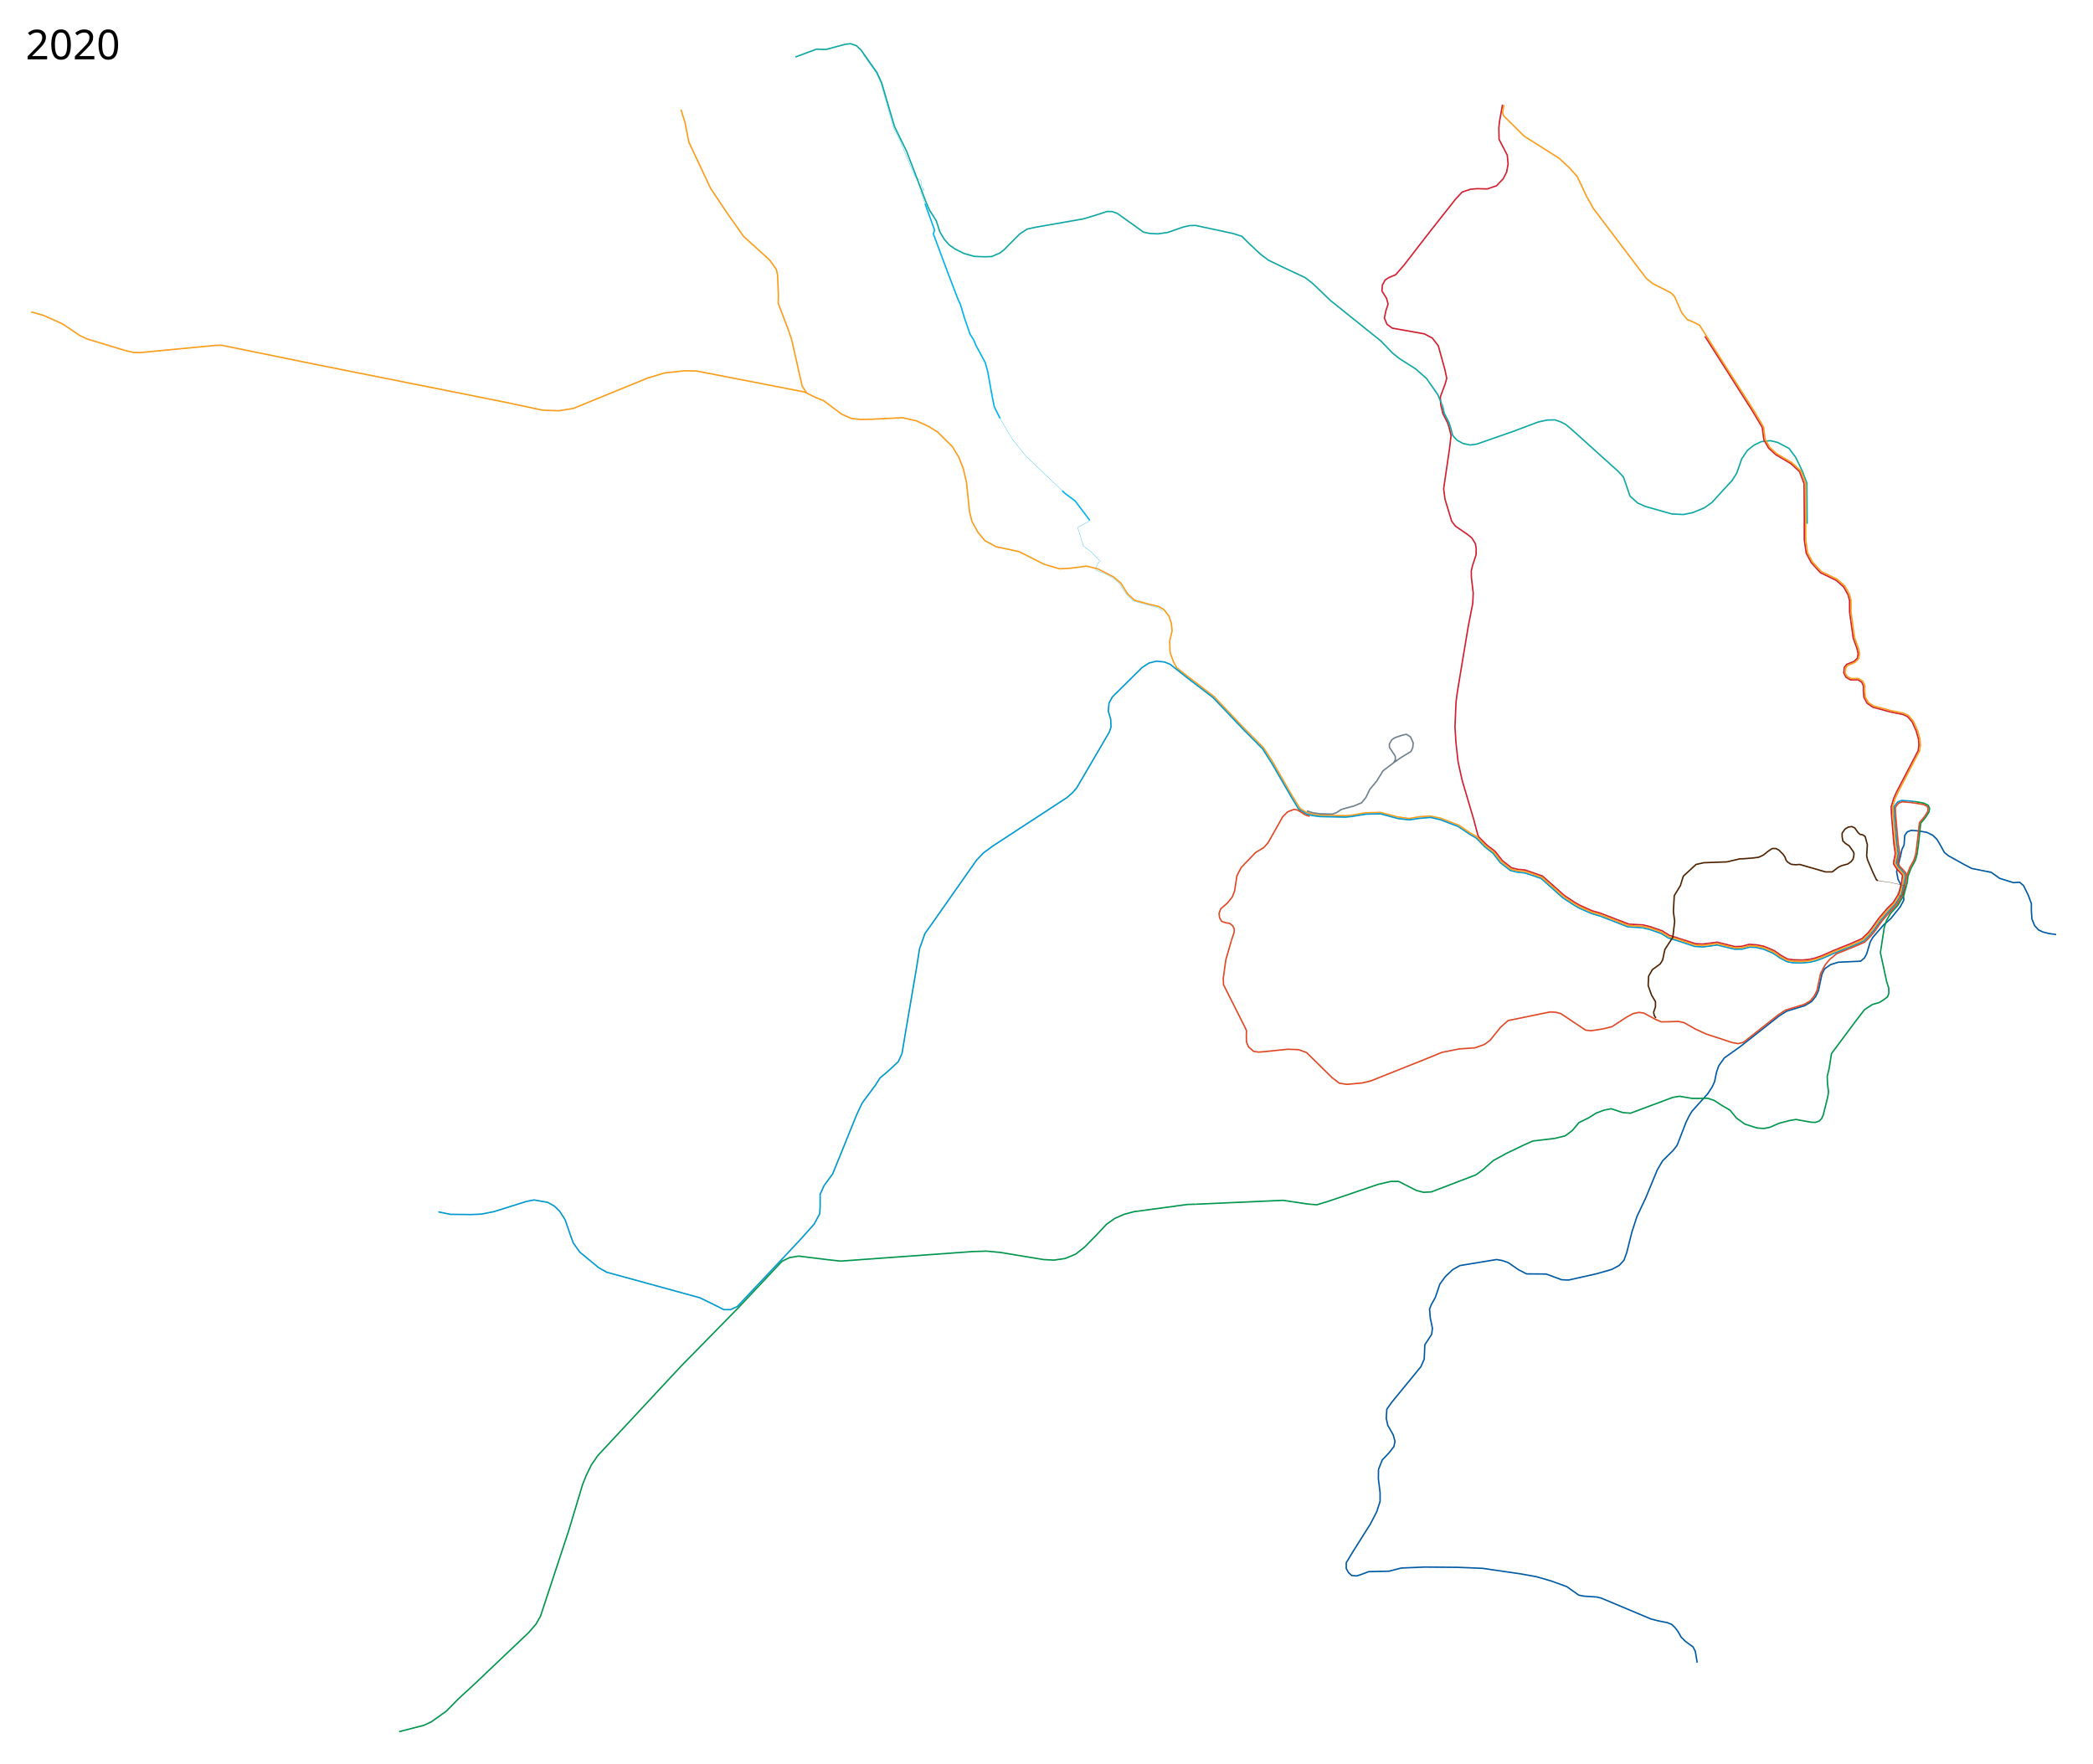
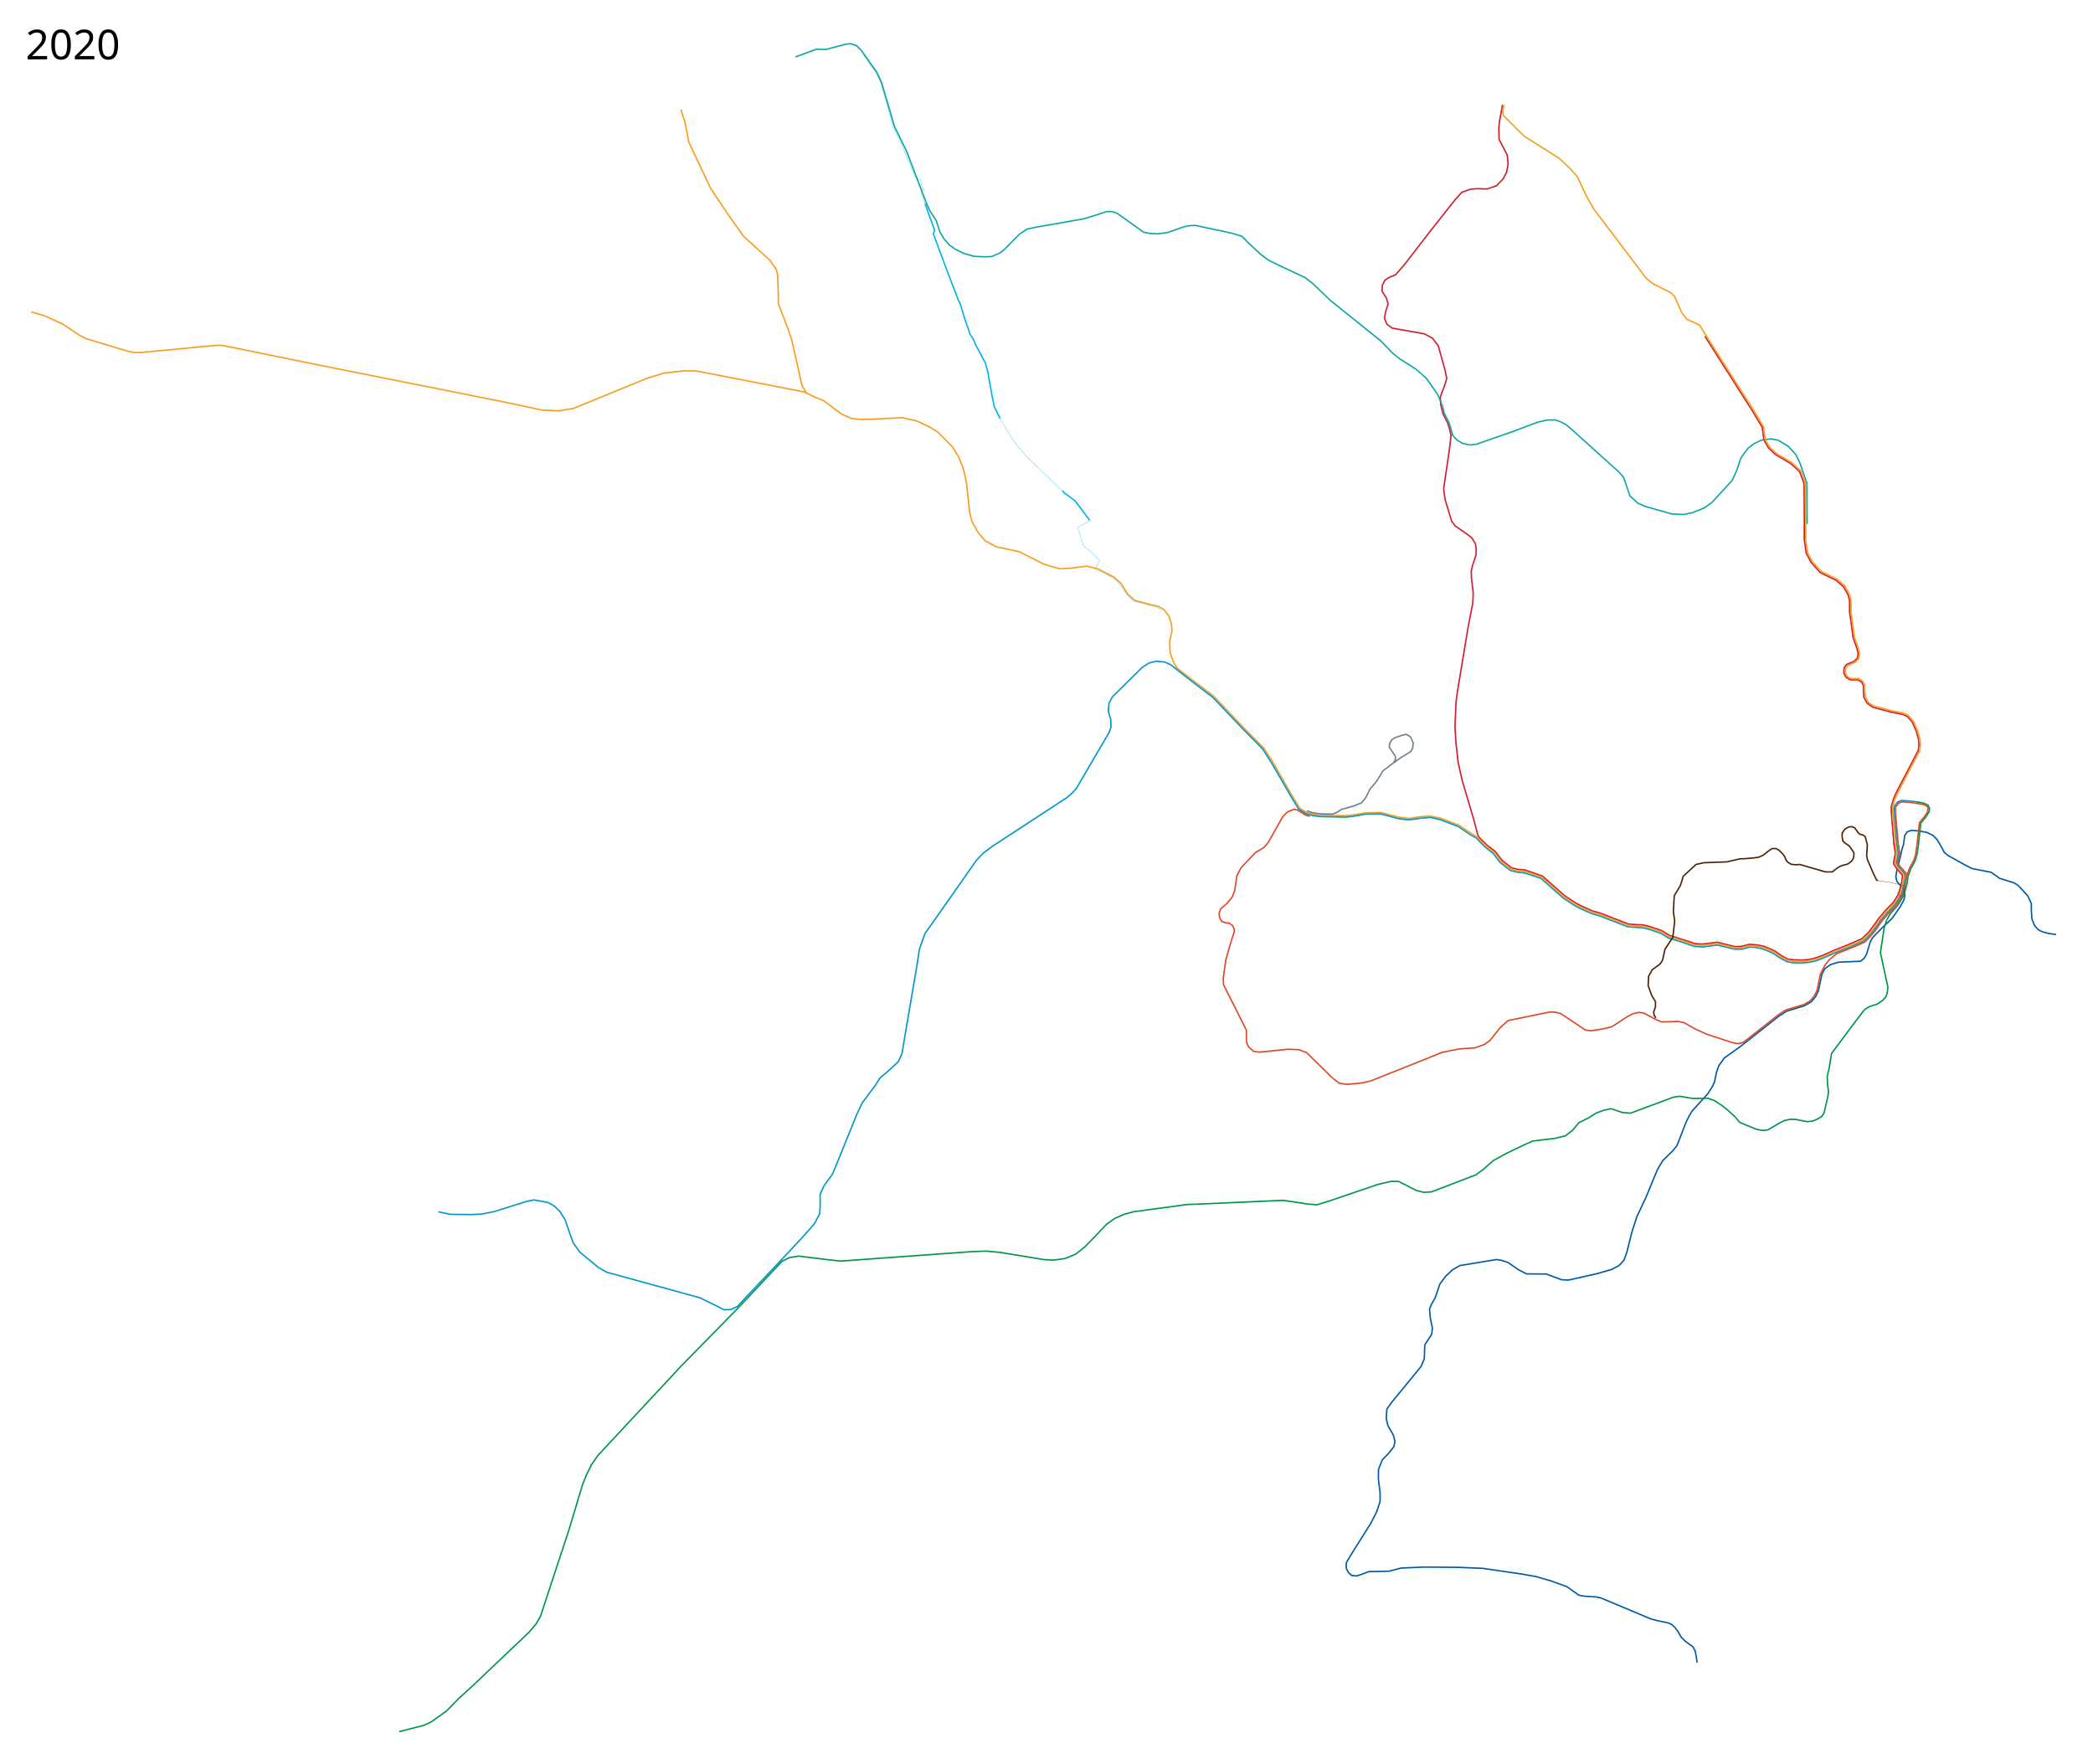
<svg xmlns="http://www.w3.org/2000/svg" width="7300" height="6150" viewBox="-2336, -220, 7300, 6150">
-   <path d="M4835.5 3039.5l-25-3.5-21.5-5.5-15.5-7.5-13-14.5-9.5-23-2-28.5v-25.5l-10.5-28.5-16.5-34-14-12-21 1.5-21.5-6.5-27-8.5-29.5-21-68-13.5-29.5-15.5-25-14-27-15-14-11.5-15-27.5-10.5-17.5-14.5-14.5-21.5-10.5-29.5-5-24.5-2-14 5.5-8.5 12-2.5 33.5-7.5 16-4 18.5-14.5 59 5 26.5 15 28.5 5.5 43-13 24.5-33 41-24.5 21.5-38 44-9 16-12.5 41.5-7.5 14-13.5 11.5-78 3.5-27 8.5-20.5 14.5-9.5 19-12 57-10 21-14.5 17.5-23.5 14-63.5 19.5-26.5 17-132.5 104.5-58 41.5-19.5 27.5-7.5 22-7 33.5-8 17.5-15.5 24-55 61-10.5 17.5-10.5 21.5-31 80-14 18-36.5 36-18.5 31.5-40.5 98-30.5 64.5-18 55.5-17.5 70-10 27.5-16.5 18-26 14-52.5 15-98 22-24-1-54.5-20-68-.5-27.5-14-37-25.5-22-7.5-18.5-3-127.5 21-25 14-25.5 24-19.5 26.5-16 47-13.5 24-6.5 16 2.5 30.5 7.5 36.5-2.5 21-24 37-2 49.5-11.5 26.5-102 124.5-17 24-2 32 5.5 24.5 19 33.5 6 22.5-4 18-17 22-23.5 24.5-13 33-.5 33 6 48v30.5L2466 5052l-21.5 42-59 93.5-26 43v20l8 14.5 11 10 17 1.5 16-5 26.5-10 70.5-1.5 42.5-11 82-3.5 116 1 86 3.5 134 19.5 53 9.5 52 15 55 20 19 13.5 22.5 16 17.5 3.5 45 3 15 3.5 174 73 25 6.5 32.5 6.5 15 6 11.5 11 10 13 12 21 15.5 15 25.5 18.5 8 15.5 6.5 39.5" fill="none" stroke="#005aa3" stroke-width="5" stroke-linejoin="round" />
-   <path d="M2722.974 1269.518L2731 1299l14.5 16 20.5 11.5 25.5 5.5 23-3 127.5-44.5 86.5-32.5 32-7 27.5-.5 19.5 7 17.5 9 21 17.5 162 146 18 19.5 8.5 24 14.5 42.5 27 24.5 25.5 11.5 93.5 26.5 40.5 2 32-6.5 40.5-16.5 27-19 40-44 30.5-33 16-25.5 17.5-50 19.5-29 22.5-18 25.5-12.5 32.5-3.5 25 6 40 21 23.5 32 23.227 48.236 15.16 40.39 1.132 142.273" fill="none" stroke="#0ea7a4" stroke-width="5" stroke-linejoin="round" />
+   <path d="M4835.5 3039.5l-25-3.5-21.5-5.5-15.5-7.5-13-14.5-9.5-23-2-28.5v-25.5l-12.74-27.279-20.368-22.191-14.203-14.85-14.69-8.68-21.5-6.5-27-8.5-29.5-21-68-13.5-29.5-15.5-25-14-27-15-14-11.5-15-27.5-10.5-17.5-14.5-14.5-21.5-10.5-29.5-5-24.5-2-14 5.5-8.5 12-4.331 31.871L4297.5 2743l-4 18.5-14.5 59-2.737 17.746 4.013 16.3L4299 2875.5l8.12 14.41.617 15.675-3.237 12.915-13 24.5-28.928 40.796-32.644 30.866L4196 3049.5l-9 16-12.5 41.5-7.5 14-13.5 11.5-78 3.5-27 8.5-20.5 14.5-9.5 19-12 57-10 21-14.5 17.5-23.5 14-63.5 19.5-26.5 17-132.5 104.5-58 41.5-19.5 27.5-7.5 22-7 33.5-8 17.5-15.5 24-55 61-10.5 17.5-10.5 21.5-31 80-14 18-36.5 36-18.5 31.5-40.5 98-30.5 64.5-18 55.5-17.5 70-10 27.5-16.5 18-26 14-52.5 15-98 22-24-1-54.5-20-68-.5-27.5-14-37-25.5-22-7.5-18.5-3-127.5 21-25 14-25.5 24-19.5 26.5-16 47-13.5 24-6.5 16 2.5 30.5 7.5 36.5-2.5 21-24 37-2 49.5-11.5 26.5-102 124.5-17 24-2 32 5.5 24.5 19 33.5 6 22.5-4 18-17 22-23.5 24.5-13 33-.5 33 6 48v30.5L2466 5052l-21.5 42-59 93.5-26 43v20l8 14.5 11 10 17 1.5 16-5 26.5-10 70.5-1.5 42.5-11 82-3.5 116 1 86 3.5 134 19.5 53 9.5 52 15 55 20 19 13.5 22.5 16 17.5 3.5 45 3 15 3.5 174 73 25 6.5 32.5 6.5 15 6 11.5 11 10 13 12 21 15.5 15 25.5 18.5 8 15.5 6.5 39.5" fill="none" stroke="#005aa3" stroke-width="5" stroke-linejoin="round" />
+   <path d="M2722.974 1269.518L2731 1299l14.5 16 20.5 11.5 25.5 5.5 23-3 127.5-44.5 86.5-32.5 32-7 27.5-.5 19.5 7 17.5 9 21 17.5 162 146 18 19.5 8.5 24 14.5 42.5 27 24.5 25.5 11.5 93.5 26.5 40.5 2 32-6.5 40.5-16.5 27-19 40-44 30.5-33 14.778-32.015 15.872-46.335 23.978-33.072 20.872-15.964 25.5-12.907 33.314-4.722 25.814 4.779 35.114 21 26.758 29.15 15.134 30.674 6.871 21.634 16.381 46.903 1.133 142.274" fill="none" stroke="#0ea7a4" stroke-width="5" stroke-linejoin="round" />
  <path d="M4340.25 2575.5l-15.225-1.805-27.775-1.945-14.5 5.25-13 17 .75 22.75 4 45.5 5.25 60.5 4.75 35-4.25 22-2.5 9.75 8 13.5 20.5 23 3.25 8.25-3 21.5-11 44-20.5 32.75-25 27-24.75 28.5-25.5 36.5-15.5 18-20.75 20-44.25 19.5-57.75 22.5-38.25 17-24.75 9.25-22 5.25-29.25 2.5-29.5-.5-21-4-22.75-11.75-26.75-18-32-13.5-25.75-6.25-23-1.25-25.75 7-25.75.5-62-14.75-48.5 6.75-29.5-1.75-55.5-18.5-36.5-11-24.5-15.5-40.5-14-24.5-6-52.25-3.5-97.75-38-28.5-8.25-42.5-18.75-18.5-10.5-39-25.5-75.5-67.5-36-12.5-22-7-25-2.5-24.5-6-35.5-27.5-25-32.5-27.5-21.5-31-31.5-22.5-13-40-27" fill="none" stroke="#0098cd" stroke-width="5" stroke-linejoin="round" />
  <path d="M4339.5 2580.5l-12.943-1.676L4299 2576.5l-13 4.5-11.5 15 1 23 4 47.5 5 55.5 5.25 35-5 21.5-2 10.25 7.25 12.5 20.25 22 4.25 10" fill="none" stroke="#df4825" stroke-width="5" stroke-linejoin="round" />
  <path d="M2904.499 145.186l-10.46 58.19-2.452 22.89.913 39.734 28.5 55 3 31-5 27.5-12 24-23.5 24.5-32.5 11s-37-1-35-1-23 2-23 2l-29.5 10-23.5 25.5-90 114-88.5 114.5-29.5 34-23.5 10-13.5 8.5-9.5 18-1.5 20.5 16 25.5 5.5 20-7.5 22.5-5.5 26 9 22 18.5 13.5 112 20 27.5 14.5 21 27 23 83 6.5 30.5-6 21-16.397 43.83 1.321 26.784 7.68 31.575 16.698 32.967 4.934 15.363 6.814 27.935-5.472 46.23-20.402 139.647 4.803 36.558 23.216 76.586 13.076 17.079 41.895 28.82 15.21 12.275 12.543 20.014 2.668 17.078-.267 21.348-12.542 38.693-4.27 18.413.534 22.95 6.405 54.437-1.868 35.758-16.011 82.19-25.885 155.573-12.008 73.117-4.27 32.29-3.736 86.993 3.47 55.771 7.471 66.98 7.205 32.822 6.938 31.222 40.028 135.293 14.41 54.437 4.003 8.14 28.953 28.686 27.085 20.547 25.618 32.69 32.289 25.217 22.549 5.47 24.016 1.868 61.109 21.348 77.253 68.447 36.072 23.73 17.165 9.76 42.696 19.213 27.886 7.872 100.202 38.694 49.234 2.668 25.22 6.095 42.026 14.586 24.684 15.61 91.396 29.221 25.084 1.334 50.568-6.538 61.91 15.344 23.482-.934 26.285-6.938 26.018 1.735 25.885 5.203 35.891 15.344 23.216 16.412 22.816 12.542 20.28 2.535 29.487 1.067 25.218-2.135 21.881-5.203 23.883-8.406 42.697-18.947 53.236-21.214 42.563-18.813 21.748-20.681 13.634-17.4 24.793-34.636 27.619-32.022 21.881-21.882 19.347-31.355 9.873-39.76 2.669-23.35-19.747-21.748-10.807-16.945-.534-7.071 6.138-30.288-5.07-33.223-8.54-103.938-.8-26.151 8.806-29.22 10.439-23.118 74.82-143.13 2.534-18.546-1.334-20.948-8.005-28.42-14.277-32.155-16.144-18.413-15.611-7.338-45.322-9.249-60.484-16.37-19.48-13.608-11.075-20.281-2-22.149.266-18.279-6.271-12.809-12.409-8.272-26.818.267-15.477-9.207-7.74-14.943 1.869-19.08 8.406-10.94 25.884-10.408 11.341-11.208 2.802-15.744-4.536-19.213-12.81-35.224-12.541-90.863-.133-40.16-5.204-19.614-15.878-28.153-25.484-22.416-55.238-26.818-31.888-35.224-17.48-32.956-6.804-47.366.152-73.917-.82-121.284-15.743-41.63-30.154-27.751-52.436-31.089-25.485-23.216-16.41-29.086-5.738-43.23-33.89-56.706-165.981-260.98" fill="none" stroke="#d21f2f" stroke-width="5" stroke-linejoin="round" />
-   <path d="M4340.25 2575.5l20.487 3.063L4375 2581.5l14 7 5 11-2 12.5-11.5 18-17.5 21.5-8 76-5 33.5-6 20.5-15 27.5-10.525 27.86-2.31 21.044-12.047 44.905-11.452 19.048-9.953 16.309-25 27.643L4244 2990l-8 24.5-13.5 88 22.5 104 6.5 19 .5 18-4.5 13-13.5 10.5-15.5 9.5-24 7-27.5 18-31.5 41-83.5 112-8.5 53.5-6.5 26 1 25.5 3.5 28.5-2.5 17-15.5 62.5-6 14-8.5 8.5-13 4.5-15.5-.5-52.5-9.5-21.5 3.5-37 9.5-33 14.5-20.5 4-24.5-2-42-13.5-29-21-22.5-27.5-28.5-16.5-27-17.5-22-7.5-31 .5H3566l-44.5-7.5-23 4-147.5 55-27-2-40.5-13.5-25 5-27 10-27 17-33.5 16.5-23 27.5-24.5 18.5-36.5 9-76.5 9-31.5 14-60.5 29-46.5 25.5-34.5 30.5-25.5 19-155.5 59.5-27.5 1.5-25-6.5-62-31.5h-27l-45 10.5-169 57.5-44 13.5-31-2.5-87-13-303 13.5" fill="none" stroke="#00954c" stroke-width="5" stroke-linejoin="round" />
+   <path d="M4340.25 2575.5l20.487 3.063L4375 2581.5l14 7 5 11-2 12.5-11.5 18-17.5 21.5-8 76-5 33.5-6 20.5-15 27.5-10.525 27.86-2.31 21.044-12.047 44.905-11.452 19.048-9.953 16.309-25 27.643L4244 2990l-8 24.5-13.5 88 22.5 104 3.65 15.743-1.943 17.796-3.89 14.832-10.039 12.333-21.404 14.996-27.054 8.426L4167 3301.5l-31.5 41-83.5 112-8.5 53.5-6.5 26 1 25.5 3.5 28.5-2.5 17-13.197 57.605-8.015 11.121-14.259 9.076-17.606 7.38-19.531 1.803L3928 3684.5l-20.705-.488-19.222 3.988-18.573 9.5-39.334 23.137-18.485 2.273-21.909-4.303-57.835-23.865-16.332-19.56-24.227-22.03-21.878-17.652-27-17.5-22-7.5-31 .5H3566l-44.5-7.5-23 4-147.5 55-27-2-40.5-13.5-25 5-27 10-27 17-33.5 16.5-23 27.5-24.5 18.5-36.5 9-76.5 9-31.5 14-60.5 29-46.5 25.5-34.5 30.5-25.5 19-155.5 59.5-27.5 1.5-25-6.5-62-31.5h-27l-45 10.5-169 57.5-44 13.5-31-2.5-87-13-303 13.5" fill="none" stroke="#00954c" stroke-width="5" stroke-linejoin="round" />
  <path d="M4339.5 2580.5l20.611 3.171 13.389 2.579 12.5 6.25 2.75 6.5-1.25 12-11 17-17.75 21-8.75 78.75-4.75 33.25-6.25 19.75-14 25-10.478 28.668-3.702 23.784-11 43.155-20.952 33.952-21.714 23.511-27.297 31.048-10.894 14.798-16.059 23.261-17.94 20.834-17.416 17.262-32.012 13.904-32.036 13.048-33.582 13.309L4044.75 3127l-13.5 16.5-7.75 13.5-10 19.75-12.25 58.25-8.75 17.5-14.25 18L3957 3283l-65 19.75-25.5 16.75-122 96-18.5 4.5-19.5-3.5-91.5-30-38-17.5-39-22-20-4.5-32.5 1-27 .5-19-8-43-23-17-2-20 4.5-21.5 11.5-52 34-33.5 8-39 6-19-2-87-58-17.5-4.5-20-1-146 30-26 23-37.5 46.5-19.5 14-32 11.5-56 4-60 12-45 18.5-203 81-29 7-54 5-26.5-4-24.5-18.5-90-88.5-27.5-10-38-1.5-77 8-24.5 2-17.5-2.5-18-16-7-17-.5-21 .5-18.5-7-15-73-145-1-22.5 9-64.5 19.5-67.5" fill="none" stroke="#df4825" stroke-width="5" stroke-linejoin="round" />
  <path d="M1464.793 1594.584l-.814 2.85-39.293 20.766-1.222 3.868 19.341 62.095 28.503 21.987 27.28 28.706.611 3.461-7.94 9.976-6.31 16.694 1.017 3.258 17.101 6.515 13.64 5.293 19.545 10.79 12.623 7.533 15.676 12.419 29.52 43.975 23.413 21.58 47.233 12.826 37.256 10.18 17.509 12.011" fill="none" stroke="#00b3f0" stroke-linejoin="round" />
  <path d="M2909.5 146l-4.5 25 3 12.5 72 71.5 122 77 38.5 36 25 28.5 33 70L3222 508l184 243 23 18.5 62.5 31.5 13 13 24.5 55.5 19 24.5 25.5 11 18 9 13 20.5L3670 1038l110.5 173 34.5 58 5.5 43.5 16.5 28 24 22 52 30.5 31.5 29 16.5 43.5.5 51 .5 72.5v72.5l6.5 46.5 17 31.5 31 34 55 26.5 26.5 23.5 16.5 29.5 5.5 21v40.5l12.5 90 12.5 34 5 21-3.5 18-13 13-26 11-6 8.5-2 16.5 7 12.5 13 7.5h26.5l15 9.5 7 14v20.5l2 21 10 18 18 12.5 25 6.5 36.5 10 42.5 8.5 18 8 17.5 20.5 15 33.5 7.763 28.45 1.737 22.05-3 19.75-29.318 55.664-45.622 88.293-10.856 23.697-8.05 27.253.75 24.164 3.292 41.965 5.25 61.914 5.104 35-6.018 30.839.329 4.446 9.768 15.622 21.207 23-3.468 25.22-10.071 41.3-8.879 13.947-11.1 18.487-21.672 22.171-27.578 32.036-24.793 34.732-13.379 16.94-23.225 22.12-41.421 18.44-57.75 22.5-39.31 17.707-23.69 8.543-24.121 5.957-27.38 2.293-29.25-1-18.75-2.75-24.646-12.646-24.628-17.293-34.475-14.561-26-5.25-24-1.5-26.268 6.957-23.629.5-62.707-14.75-49.207 6.397-26.69-1.354-57.25-19.25-36.5-11-24.5-15.5-40.5-14-24.5-5.646-50.481-2.793L3243.5 2969l-27.793-7.543L3172.5 2942l-17.793-10.5-35.818-23.732-77.621-68.207L3003.5 2826l-22-7-22.879-1.793-24.146-5.646-34.086-26.44-25.707-32.853-27.147-20.44-32.414-33.267-22.5-13-39.293-27L2688 2633.5l-36.268-7.293-35.232 2.293-38 6.207-38-5.207-61-15.793-52.768 1-45.318 8-24.06 2.147-90.208-1.647L2242 2619.5l-23-7-20.904-13.171-26.914-43.061-68-118.56-32.147-49.587-69.914-70.414-103.293-108.793-94-72-35.618-27.664-11.604-21.14-11.514-32.54-1.524-39.195L1752 1980l-2.5-25-8.5-26-17-22.5-19.5-11.5-31-7-52.5-14.5-24.5-22.5-22.5-36.5-25.5-22-54.5-28-40-10-57.5 7.5-36.5 2-55.5-16.5-86-43.5-80-17-39-21-24.5-29.5-21-37.5-8.5-35-10.5-100.5-11-48.5-16-40.5-22-36.5-51.5-51-29.5-18.5-44-20.5-49-11-104.5 5-42 1-32-3.5-34-15-62-46.5-28-11.5L469 1147l-376.274-73.119-42.162-.533-68.848 7.471-58.707 17.612-259.378 106.207-50.702 8.005-57.106-2.134-130.223-27.753-650.581-129.69-337.833-68.847-22.95.534-262.046 25.084-21.348-.534-28.82-6.404-135.56-41.095-24.55-11.741-25.618-17.613-34.69-22.949-40.028-18.145-25.618-11.208-43.23-12.275" fill="none" stroke="#f99d1c" stroke-width="5" stroke-linejoin="round" />
  <path d="M2221.972 2608.18l21.86 6.761 24.455 3.432 42.427 1.06L2325 2614.5l17-11.25 45-12.5 26-10.75 15.25-19 13.75-28.5 24-28.5 21.5-35.5 37-28 6.5-11-.5-12-20.5-31V2375l8-14.5 11-7.5 25-8.5 15-3.5 14.5 9 9.5 21-1.5 16.5-6.5 13.5-35 21.5-29 20.5" fill="none" stroke="#6f818e" stroke-width="5" stroke-linejoin="round" />
  <path d="M4214 2851.5l-5-2.5-11.5-23.5-20-47-3-14 2.5-38-3-11.5-4.5-17-8-6-10-2-6.5-5.5-12-17-10-4.5-12 1.5-12 7-10 14.5v11.5l2.5 15.5 9 8.5 13.5 9 14 20 2.5 7-1 9.5-2.5 9.5-6.5 8.5-12 8.5-20.5 5.5-12.5 6-21 16H4031l-90-26-15 1-14.5-1.5-11.5-7-6-6.5-4.5-12-6.5-9.5-14.5-14.5-10.5-5.5h-13l-13.5 9-17.5 14-16.5 7.5-19.5 2.5-31 2.5-15 .5-44.5 10.5-81 3-27 6-44.5 41-10 32.5-21.5 35.5-3 56 4.5 33-6.5 56-27.5 42-8 37-8.5 14-27.5 20-13 23-1.5 32.5 12 33.5 13.5 22.5v18l-6.5 19 2.5 12 5.5 8" fill="none" stroke="#4f2201" stroke-width="5" stroke-linejoin="round" />
  <path d="M4292.25 2865.5l1.75 4.75-3 12-8 12 .75 4.75 9 7 3.5-.5 6.25-8.5 5.75-23-2.5-5.25L4276 2862l-16.75-4-27.25-3.75-20-3" fill="none" stroke="#4f2201" stroke-width="1px" stroke-linejoin="round" />
  <text x="-2246.547" y="5827.961" style="line-height:125%;-inkscape-font-specification:Sans" font-weight="400" font-size="144px" font-family="Sans" letter-spacing="0" word-spacing="0" />
  <text x="-2246.547" y="-13.039" style="line-height:125%;-inkscape-font-specification:Sans" font-weight="400" font-size="144px" font-family="Sans" letter-spacing="0" word-spacing="0">
    <tspan x="-2246.547" y="-13.039">2020</tspan>
  </text>
  <path d="M476 1149.5l-14.5-24-36-159.5-12-36-35-91.5.5-30-3-70-4.5-19-23-32.5-91-82.5-58.5-83-56.5-84.5-76-161.5-13.5-69-8.5-27L39 162" fill="none" stroke="#f99d1c" stroke-width="5" stroke-linejoin="round" />
  <path d="M890.41 490.58l-15.21-42.2 2.037-3.664 5.496-2.443 2.036 1.629 2.036-1.018-.203-3.054-3.054-.407-6.515-12.622-.814-15.473-3.665-4.48-13.437-7.328-3.46-2.443-31.557-75.125-21.173-51.507-23.616-46.826-5.294-20.155-37.974-134.175-16.274-35.12-45.198-63.732" fill="none" stroke="#00b3f0" stroke-linejoin="round" />
  <path d="M438.419-21.273l73.117-27.219 33.09 1.068 67.78-18.146 18.145-2.135 20.28 6.938 16.012 14.944 55.505 78.454 16.545 35.758 44.83 152.638 42.697 87.527 38.817 101.664 28.429 74.457 11.741 27.22 24.017 37.892 12.808 39.494 15.478 25.618 17.612 19.746 19.747 13.877 30.955 15.477 35.758 10.14 37.359 1.601 24.016-1.067 28.286-12.275 15.478-12.275 52.836-53.37 26.151-17.612 29.354-6.405 167.582-29.353 45.898-13.877 35.758-11.741h18.146l18.146 6.404 91.796 65.646 20.815 4.27 28.286 1.6 34.69-4.803 54.972-19.213 21.881-4.804 20.815-.533 127.02 27.218 34.691 10.674 18.68 19.214 44.83 42.162 28.82 21.882 49.634 24.016 78.454 36.826 26.152 20.28 62.443 59.775 176.121 141.43 40.028 41.63 24.016 19.212 57.64 36.826 36.825 32.556 39.494 56.572s13.511 32.908 14.455 33.096c.943.19 7.736 31.323 7.736 31.323l16.793 33.021 5.095 15.473" fill="none" stroke="#0ea7a4" stroke-width="5" stroke-linejoin="round" />
  <path d="M2219 2618l-25.5-16-25.5-42-68-117.5-32.5-51-68.5-69-104-109.5-94-72-55-43.5-20-8.5-28.5-3-26 6.5-24.5 16-103.5 102.5-11.5 21.5-2.5 28 8.5 28.5 1 26.5-6 18-114 195-14.5 16.5-19.5 17-258 168.5-32 23.5-25 26-151.5 216-28.5 40-19 53.5-9.5 61.5-39.5 231.5-12 72-13 28.5-34.5 32-29.5 25-15 24-46.5 62.5-19.5 41-60.5 149.5-23.5 57.5-30 41-13.5 30v43l-1.5 25-19.5 36-45 50.5-65 69.5-112 118.5-45.887 48.928-23.483 10.674-23.286.233-19.247-9.812-64.532-31.7-324.927-89.063-29.059-16.605-64.532-53.21-23.02-32.078-10.568-29.059-17.737-51.701-19.246-30.191-18.87-18.114-23.02-12.831-47.55-8.303-26.794 5.283-112.838 35.475-44.154 8.68-36.229 1.509-71.702-.755-41.89-8.68" fill="none" stroke="#0098cd" stroke-width="5" stroke-linejoin="round" />
  <path d="M2232.208 2627.057l-15.068-4.626-26.66-16.846-12.98-2.811-22.5 8.726-17 17-51 90.5-15 17-29 17.5-50.049 52.355-14.66 28.214L1970 2887.5l-8 21-17 21-23 20-6.087 15.64 1.395 14.812 7.735 13.651 14.943 5.07 12.542 1.601 10.941 8.806 5.337 11.208-.267 10.941L1959 3060" fill="none" stroke="#df4825" stroke-width="5" stroke-linejoin="round" />
  <path d="M2750.5 2663l-62.5-24-34.5-8-37 3-38 5.5-38-4.5-61-16.5-51 1-48.5 8-23 2.5-89.5-2-25.5-3.5-23-6.5" fill="none" stroke="#0098cd" stroke-width="5" stroke-linejoin="round" />
  <path d="M1836 3980l-30.557.937-186.782 25.197-34.508 9.311-32.317 14.242-28.482 20.266-32.317 34.508-43.272 44.368-32.047 25.408-36.607 15.096-39.625 5.66-35.474-1.887-150.953-24.907-48.683-4.528-47.927 1.51-460.03 33.209-42.645-4.529-104.158-12.83-32.078 5.283-26.039 12.83-155.105 164.917L39.4 4544.83l-290.208 311.719-22.643 32.832-17.36 35.474-13.208 32.833-47.927 159.256-98.875 300.02-15.473 27.171-25.284 29.436-190.202 180.767-55.098 50.569-42.644 43.4-52.267 37.086-26.151 12.275-85.926 21.882" fill="none" stroke="#00954c" stroke-width="5" stroke-linejoin="round" />
  <path d="M1464.793 1594.584l-24.43-32.37-27.078-35.629-34.407-25.448-9.772-9.365M1152.285 1239.526l-20.563-40.922-8.143-41.328-14.252-79.4-8.347-31.76-20.97-39.292-11.807-21.58-8.348-19.952-12.622-19.952-6.311-18.933-13.03-37.257-14.251-47.843-8.144-17.102-38.07-99.351-48.048-129.279 4.276-13.03-33.245-91.966" fill="none" stroke="#00b3f0" stroke-width="5" stroke-linejoin="round" />
  <path d="M1369.106 1491.772l-126.428-120.525-44.79-55.376-18.933-30.334-26.67-46.011" fill="none" stroke="#00b3f0" stroke-linejoin="round" />
</svg>
